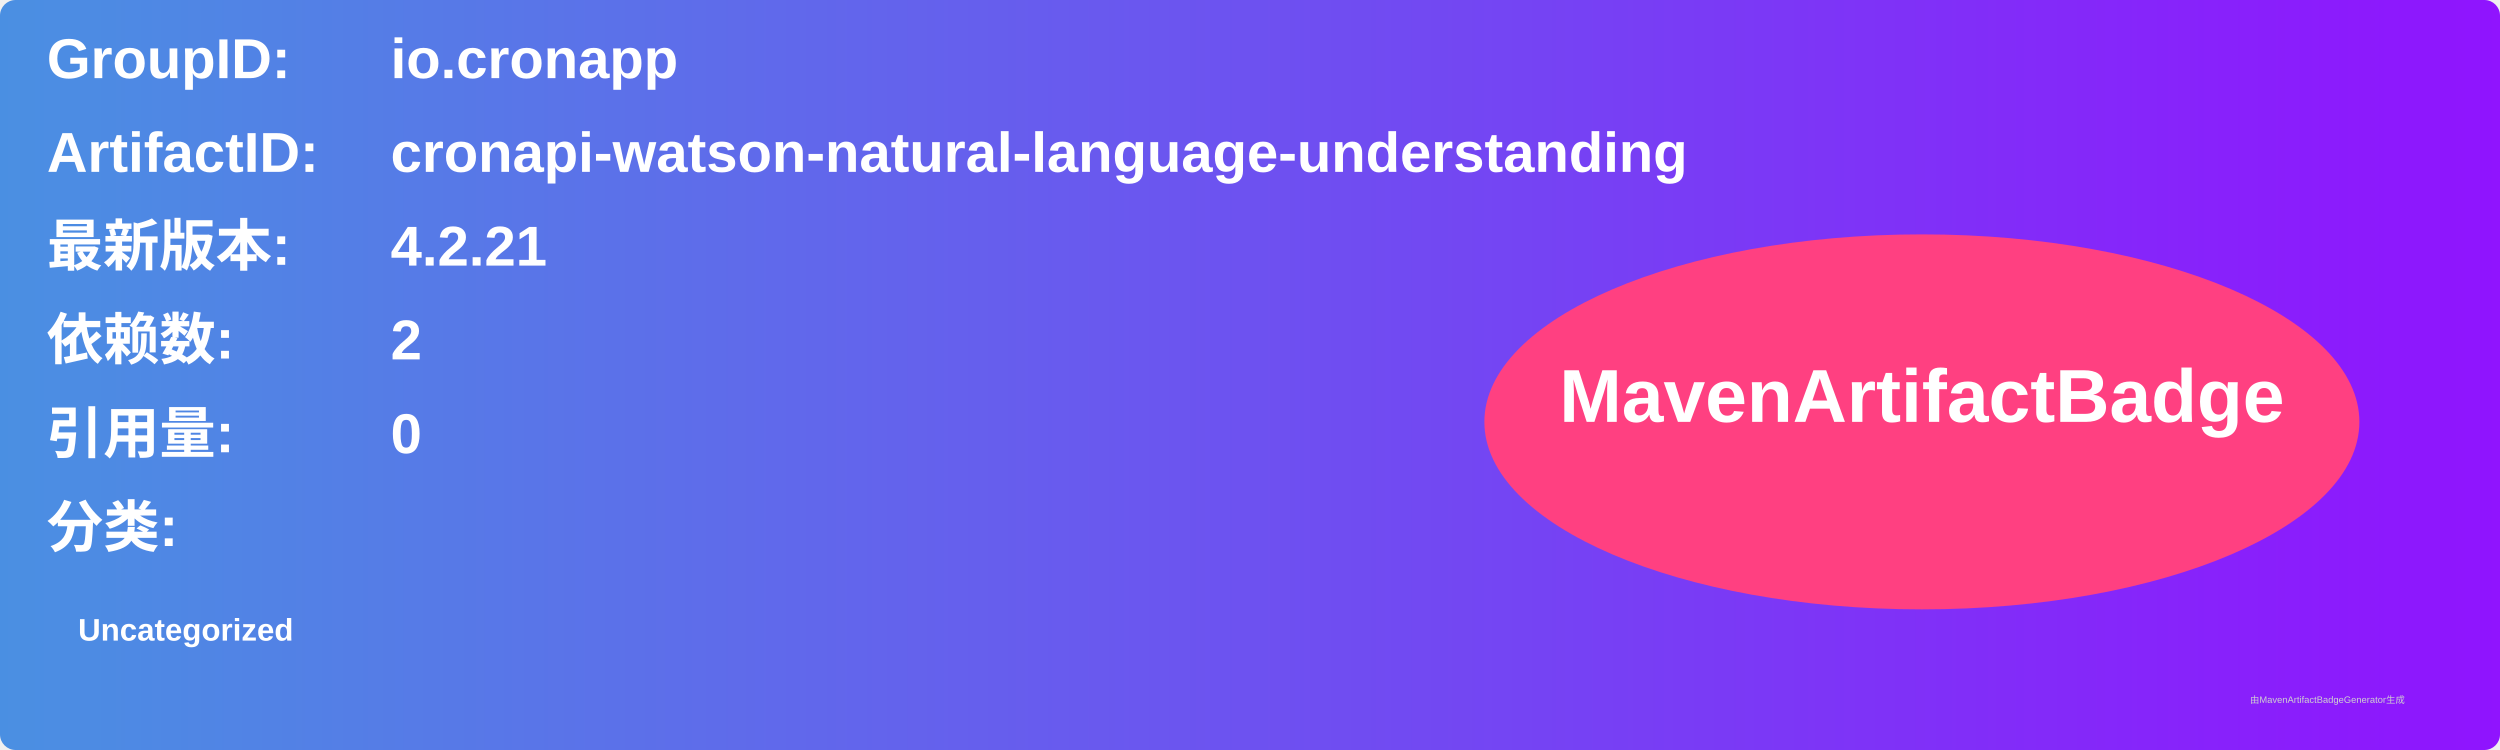
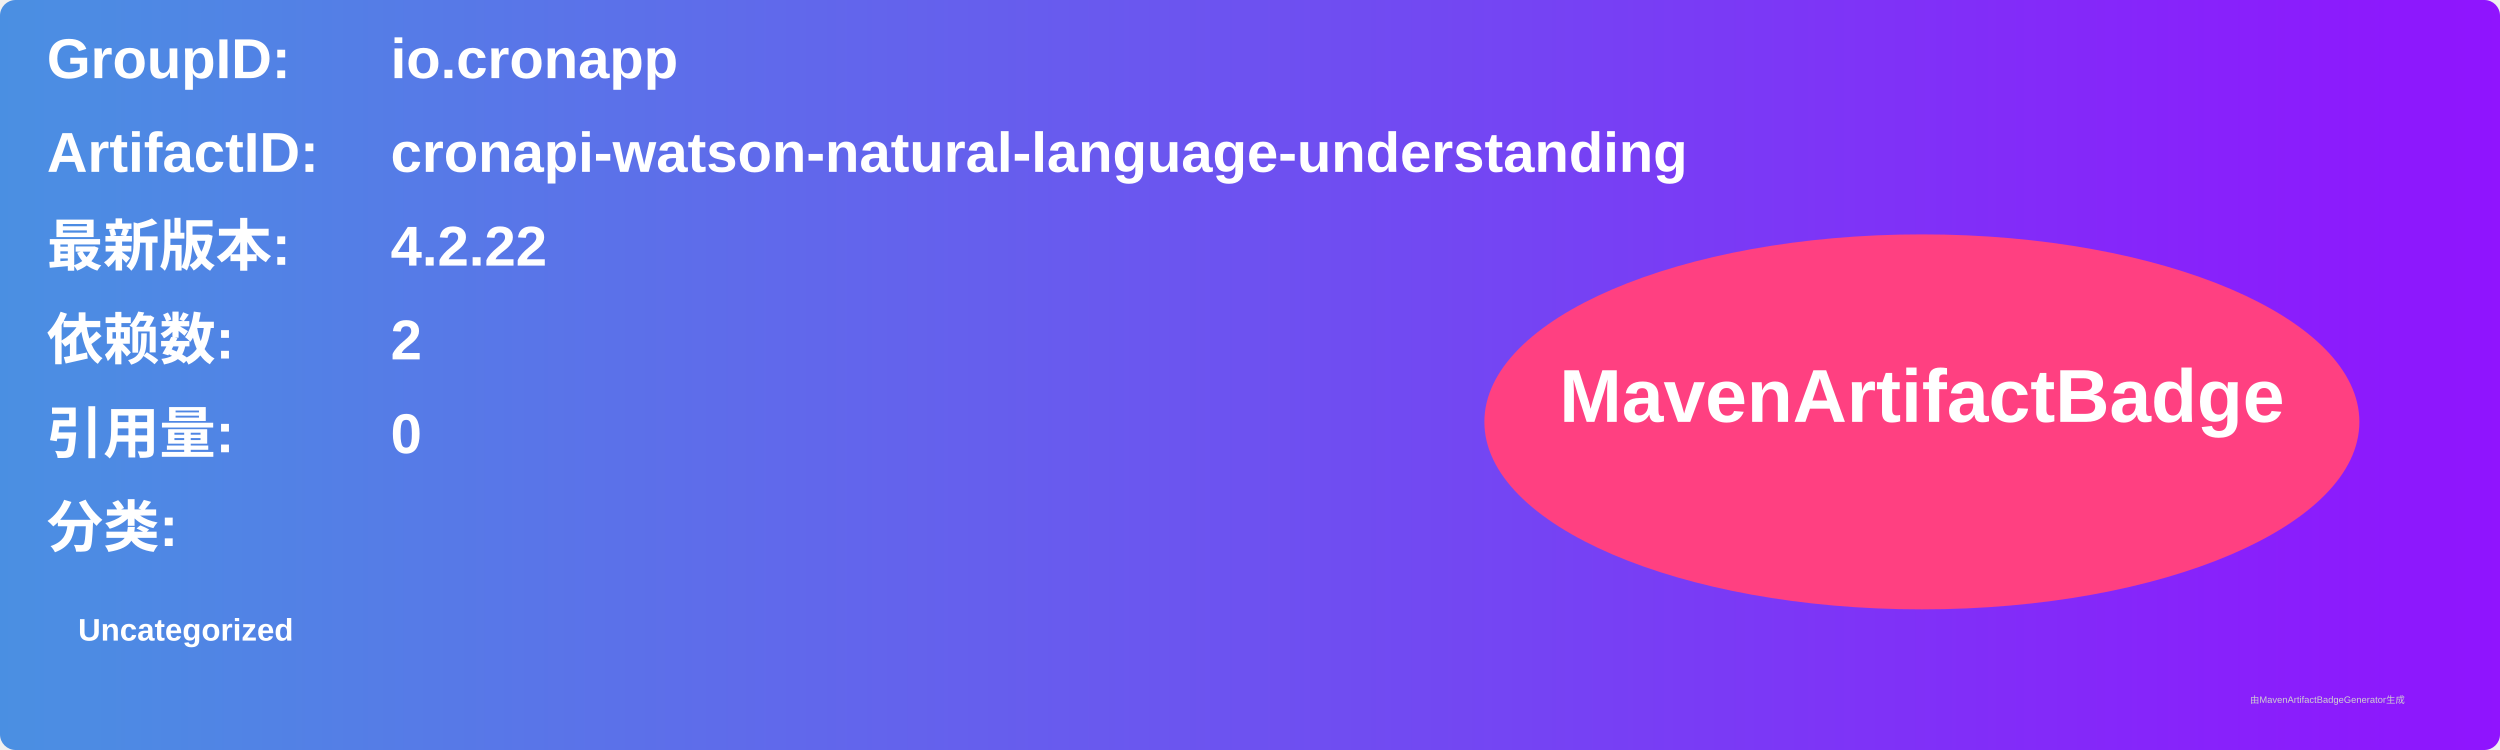
<svg xmlns="http://www.w3.org/2000/svg" width="800" height="240" viewBox="0 0 800 240">
  <linearGradient id="grad" x1="0%" y1="0%" x2="100%" y2="0%">
    <stop offset="0%" stop-color="#4a90e2" />
    <stop offset="100%" stop-color="#9013fe" />
  </linearGradient>
  <rect width="100%" height="100%" rx="5" ry="5" fill="url(#grad)" />
  <g transform="translate(15, 15)">
    <text x="0" y="10" font-family="Arial" font-size="18" fill="white" font-weight="bold" width="260">GroupID:</text>
    <text x="110" y="10" font-family="Arial" font-size="18" fill="white" font-weight="bold" width="460">io.cronapp</text>
    <text x="0" y="40" font-family="Arial" font-size="18" fill="white" font-weight="bold" width="260">ArtifactID:</text>
    <text x="110" y="40" font-family="Arial" font-size="18" fill="white" font-weight="bold" width="460">cronapi-watson-natural-language-understanding</text>
    <text x="0" y="70" font-family="Arial" font-size="18" fill="white" font-weight="bold">最新版本:</text>
    <text x="110" y="70" font-family="Arial" font-size="18" fill="white" font-weight="bold">
-       <tspan font-weight="bold">4.2.21</tspan>
+       <tspan font-weight="bold">4.2.22</tspan>
    </text>
    <text x="0" y="100" font-family="Arial" font-size="18" fill="white" font-weight="bold">依赖数: </text>
    <text x="110" y="100" font-family="Arial" font-size="18" fill="white">
      <tspan font-weight="bold">2</tspan>
    </text>
    <text x="0" y="130" font-family="Arial" font-size="18" fill="white" font-weight="bold">引用量: </text>
    <text x="110" y="130" font-family="Arial" font-size="18" fill="white">
      <tspan font-weight="bold">0</tspan>
    </text>
    <text x="0" y="160" font-family="Arial" font-size="18" fill="white" font-weight="bold">分类:</text>
    <text x="10" y="190" font-family="Arial" font-size="10" fill="white">
      <tspan font-weight="bold">Uncategorized</tspan>
    </text>
    <ellipse cx="600" cy="120" rx="140" ry="60" fill="#ff4081" />
    <text x="600" y="120" text-anchor="middle" font-family="Arial" font-size="24" fill="white" font-weight="bold">MavenArtifactBadge</text>
  </g>
  <text x="720" y="225" font-family="Arial" font-size="3" fill="#d0d0d0">由MavenArtifactBadgeGenerator生成</text>
</svg>
